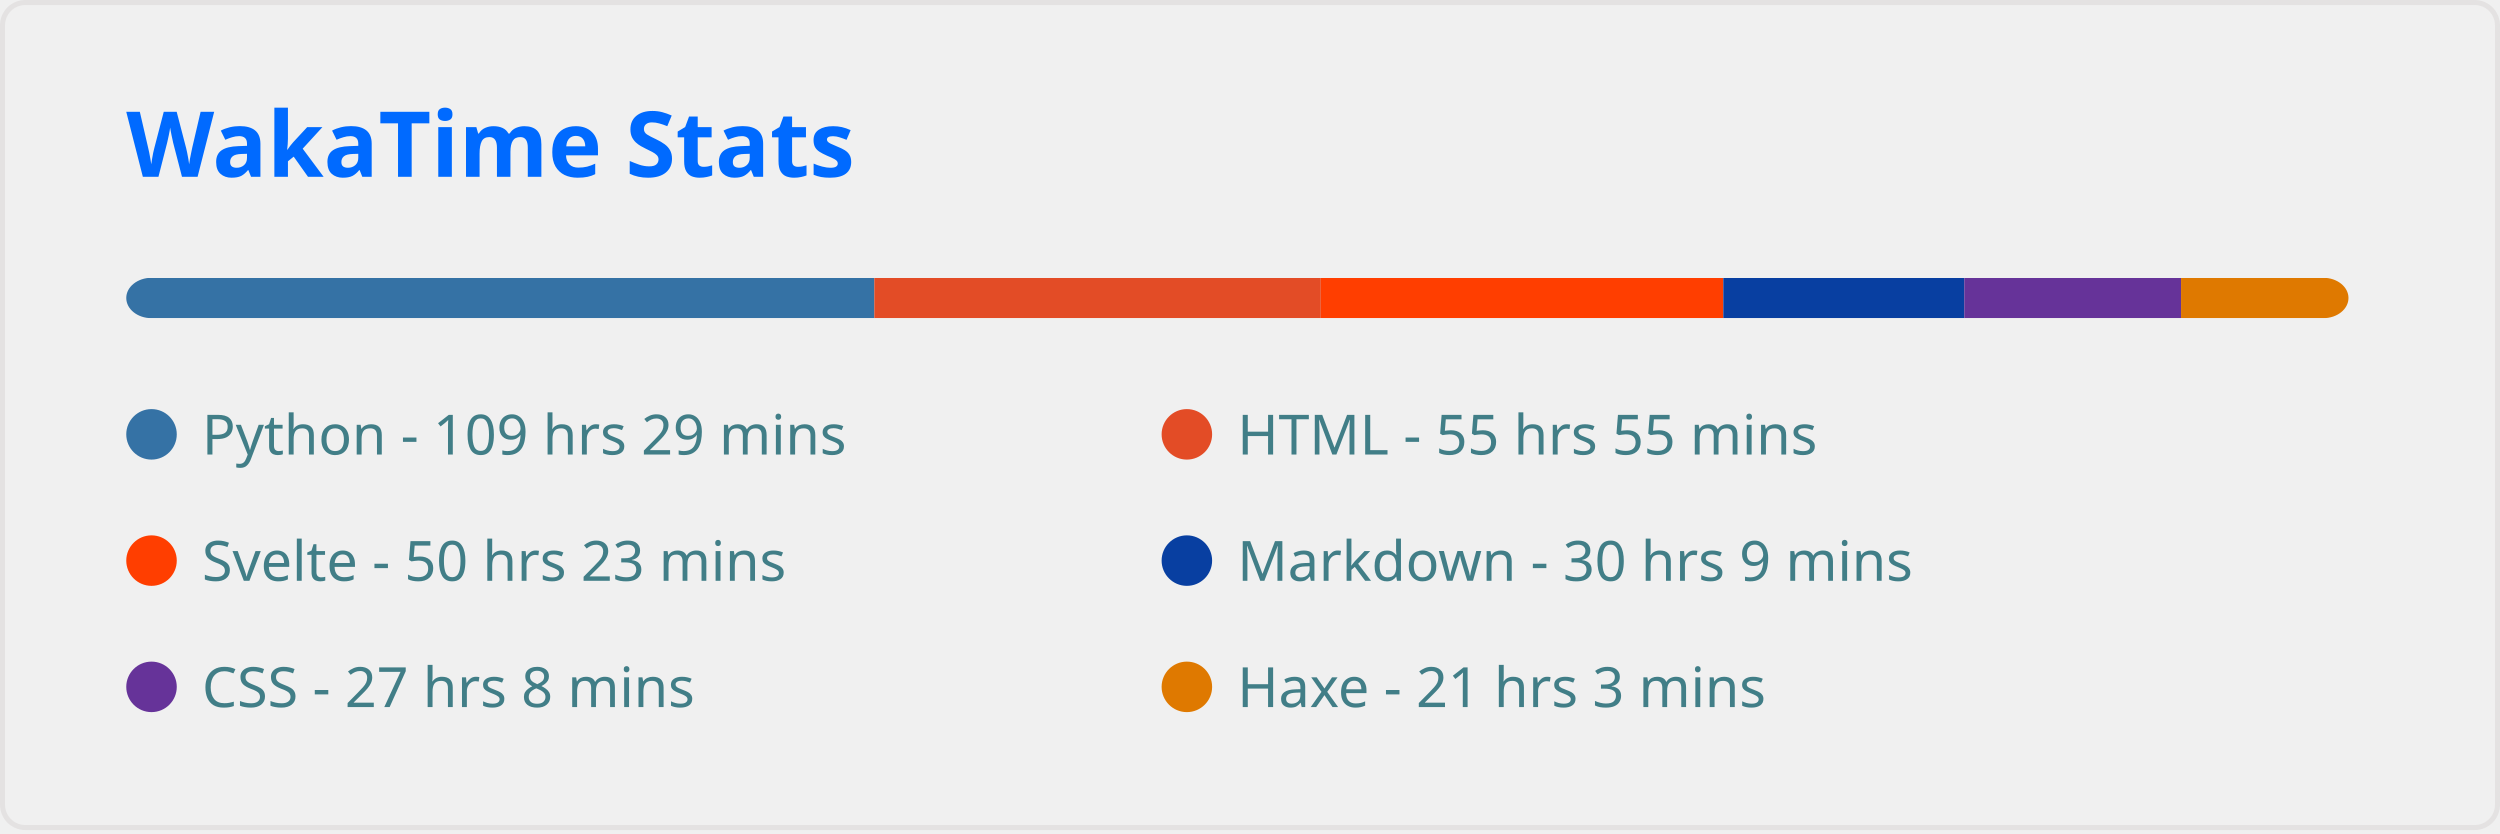
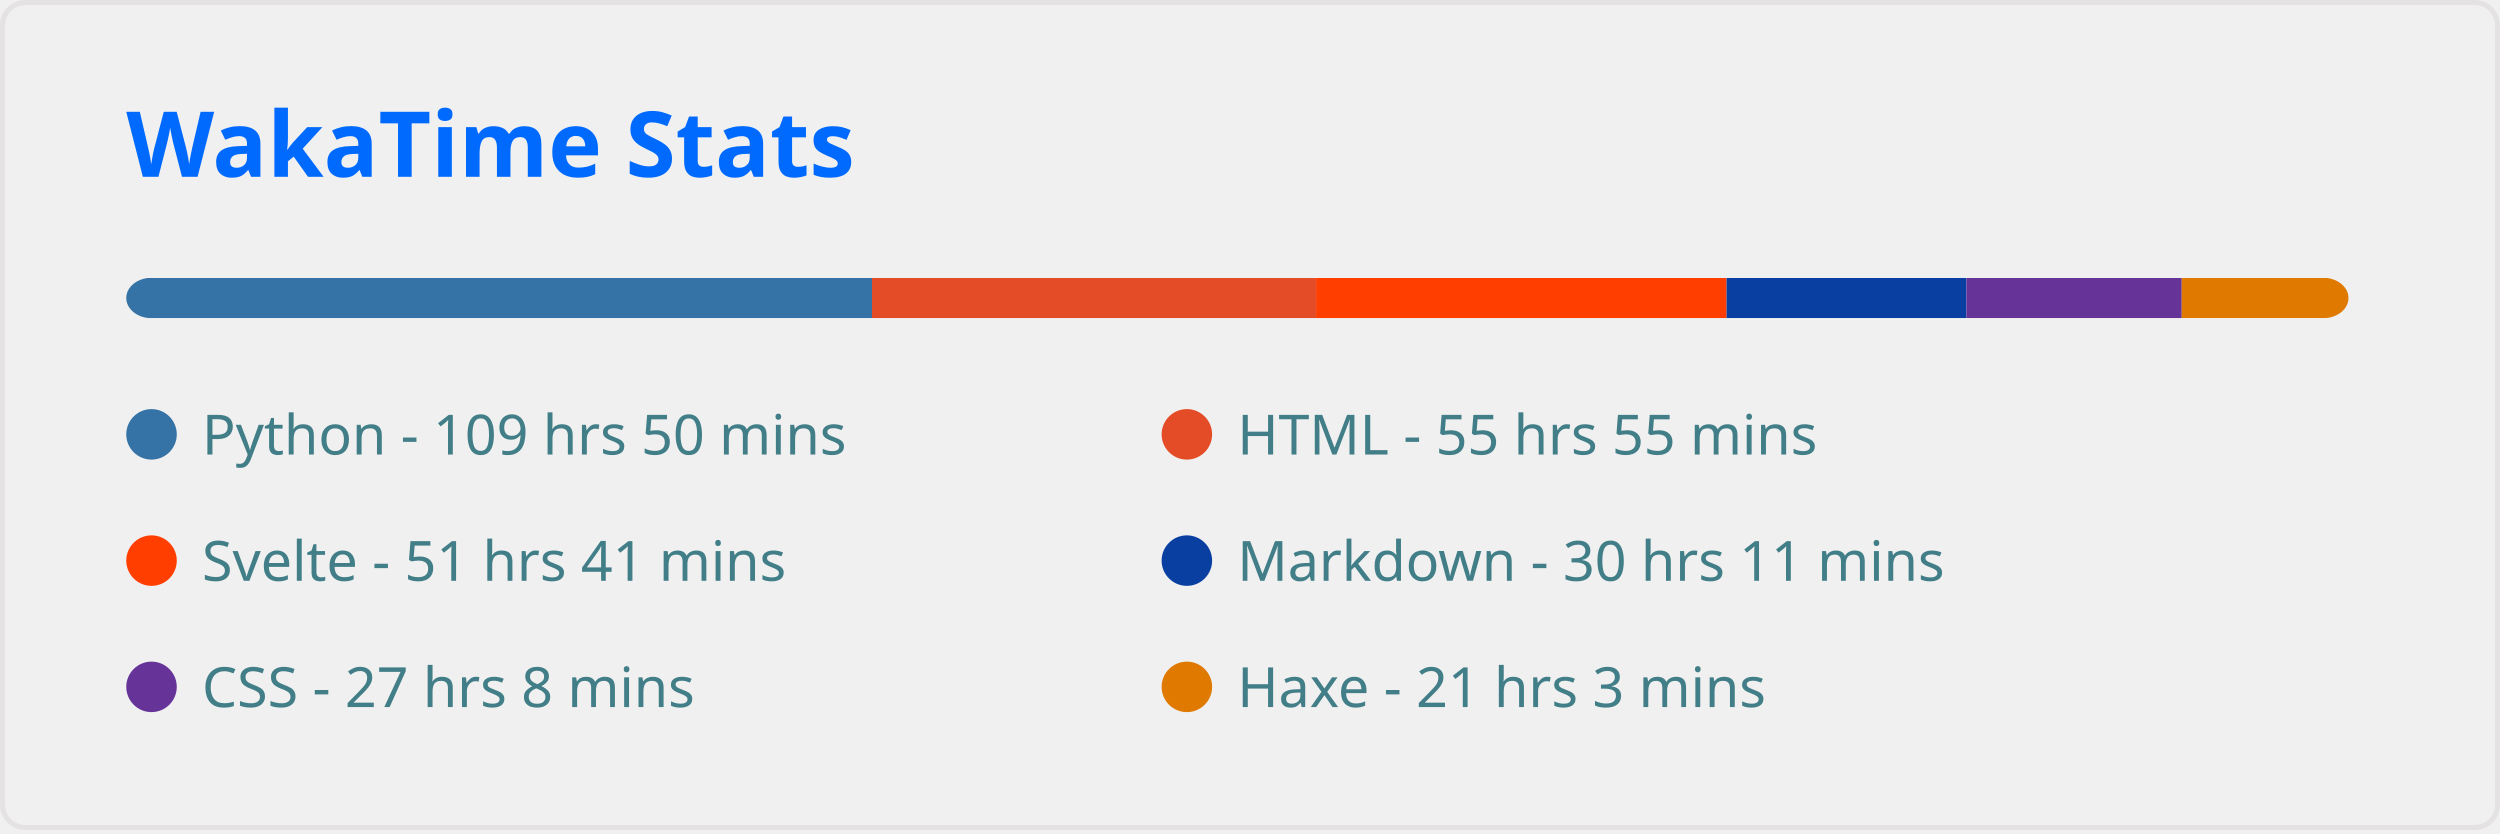
<svg xmlns="http://www.w3.org/2000/svg" width="495" height="165" viewBox="0 0 495 165" fill="none" role="img" aria-labelledby="descId">
  <style>
          .header {
            font: 600 18px 'Segoe UI', Ubuntu, Sans-Serif;
            fill: #006AFF;
            animation: fadeInAnimation 0.8s ease-in-out forwards;
          }
          @supports(-moz-appearance: auto) {
            /* Selector detects Firefox */
            .header { font-size: 15.5px; }
          }
          
    
    .stat {
      font: 600 14px 'Segoe UI', Ubuntu, "Helvetica Neue", Sans-Serif; fill: #417E87;
    }
    @supports(-moz-appearance: auto) {
      /* Selector detects Firefox */
      .stat { font-size:12px; }
    }
    .stagger {
      opacity: 0;
      animation: fadeInAnimation 0.3s ease-in-out forwards;
    }
    .not_bold { font-weight: 400 }
    .bold { font-weight: 700 }
  
    @keyframes slideInAnimation {
      from {
        width: 0;
      }
      to {
        width: calc(100%-100px);
      }
    }
    @keyframes growWidthAnimation {
      from {
        width: 0;
      }
      to {
        width: 100%;
      }
    }
    .lang-name { font: 400 11px 'Segoe UI', Ubuntu, Sans-Serif; fill: #417E87 }
    #rect-mask rect{
      animation: slideInAnimation 1s ease-in-out forwards;
    }
    .lang-progress{
      animation: growWidthAnimation 0.6s ease-in-out forwards;
    }
    

          
      /* Animations */
      @keyframes scaleInAnimation {
        from {
          transform: translate(-5px, 5px) scale(0);
        }
        to {
          transform: translate(-5px, 5px) scale(1);
        }
      }
      @keyframes fadeInAnimation {
        from {
          opacity: 0;
        }
        to {
          opacity: 1;
        }
      }
    
          
        </style>
  <rect data-testid="card-bg" x="0.5" y="0.5" rx="4.5" height="99%" stroke="#e4e2e2" width="494" fill="#ffffff00" stroke-opacity="1" />
  <g data-testid="card-title" transform="translate(25, 35)">
    <g transform="translate(0, 0)">
      <text x="0" y="0" class="header" data-testid="header">WakaTime Stats</text>
    </g>
  </g>
  <g data-testid="main-card-body" transform="translate(0, 55)">
    <svg x="0" y="0" width="100%">
      <mask id="rect-mask">
        <rect x="25" y="0" width="440" height="8" fill="white" rx="5" />
      </mask>
-       <rect mask="url(#rect-mask)" data-testid="lang-progress" x="0" y="0" width="173.119" height="8" fill="#3572A5" />
-       <rect mask="url(#rect-mask)" data-testid="lang-progress" x="173.119" y="0" width="88.397" height="8" fill="#e34c26" />
-       <rect mask="url(#rect-mask)" data-testid="lang-progress" x="261.516" y="0" width="79.701" height="8" fill="#ff3e00" />
-       <rect mask="url(#rect-mask)" data-testid="lang-progress" x="341.217" y="0" width="47.709" height="8" fill="#083fa1" />
-       <rect mask="url(#rect-mask)" data-testid="lang-progress" x="388.926" y="0" width="42.919" height="8" fill="#663399" />
-       <rect mask="url(#rect-mask)" data-testid="lang-progress" x="431.846" y="0" width="33.34" height="8" fill="#df7900" />
+       <rect mask="url(#rect-mask)" data-testid="lang-progress" x="0" y="0" width="172.655" height="8" fill="#3572A5" />
+       <rect mask="url(#rect-mask)" data-testid="lang-progress" x="172.655" y="0" width="87.931" height="8" fill="#e34c26" />
+       <rect mask="url(#rect-mask)" data-testid="lang-progress" x="260.586" y="0" width="81.282" height="8" fill="#ff3e00" />
+       <rect mask="url(#rect-mask)" data-testid="lang-progress" x="341.868" y="0" width="47.477" height="8" fill="#083fa1" />
+       <rect mask="url(#rect-mask)" data-testid="lang-progress" x="389.344" y="0" width="42.641" height="8" fill="#663399" />
+       <rect mask="url(#rect-mask)" data-testid="lang-progress" x="431.985" y="0" width="33.108" height="8" fill="#df7900" />
      <g transform="translate(25, 25)">
        <circle cx="5" cy="6" r="5" fill="#3572A5" />
        <text data-testid="lang-name" x="15" y="10" class="lang-name">
-         Python - 109 hrs 29 mins
+         Python - 109 hrs 50 mins
      </text>
      </g>
      <g transform="translate(230, 25)">
        <circle cx="5" cy="6" r="5" fill="#e34c26" />
        <text data-testid="lang-name" x="15" y="10" class="lang-name">
        HTML - 55 hrs 55 mins
      </text>
      </g>
      <g transform="translate(25, 50)">
        <circle cx="5" cy="6" r="5" fill="#ff3e00" />
        <text data-testid="lang-name" x="15" y="10" class="lang-name">
-         Svelte - 50 hrs 23 mins
+         Svelte - 51 hrs 41 mins
      </text>
      </g>
      <g transform="translate(230, 50)">
        <circle cx="5" cy="6" r="5" fill="#083fa1" />
        <text data-testid="lang-name" x="15" y="10" class="lang-name">
-         Markdown - 30 hrs 9 mins
+         Markdown - 30 hrs 11 mins
      </text>
      </g>
      <g transform="translate(25, 75)">
        <circle cx="5" cy="6" r="5" fill="#663399" />
        <text data-testid="lang-name" x="15" y="10" class="lang-name">
        CSS - 27 hrs 8 mins
      </text>
      </g>
      <g transform="translate(230, 75)">
        <circle cx="5" cy="6" r="5" fill="#df7900" />
        <text data-testid="lang-name" x="15" y="10" class="lang-name">
        Haxe - 21 hrs 3 mins
      </text>
      </g>
    </svg>
  </g>
</svg>
